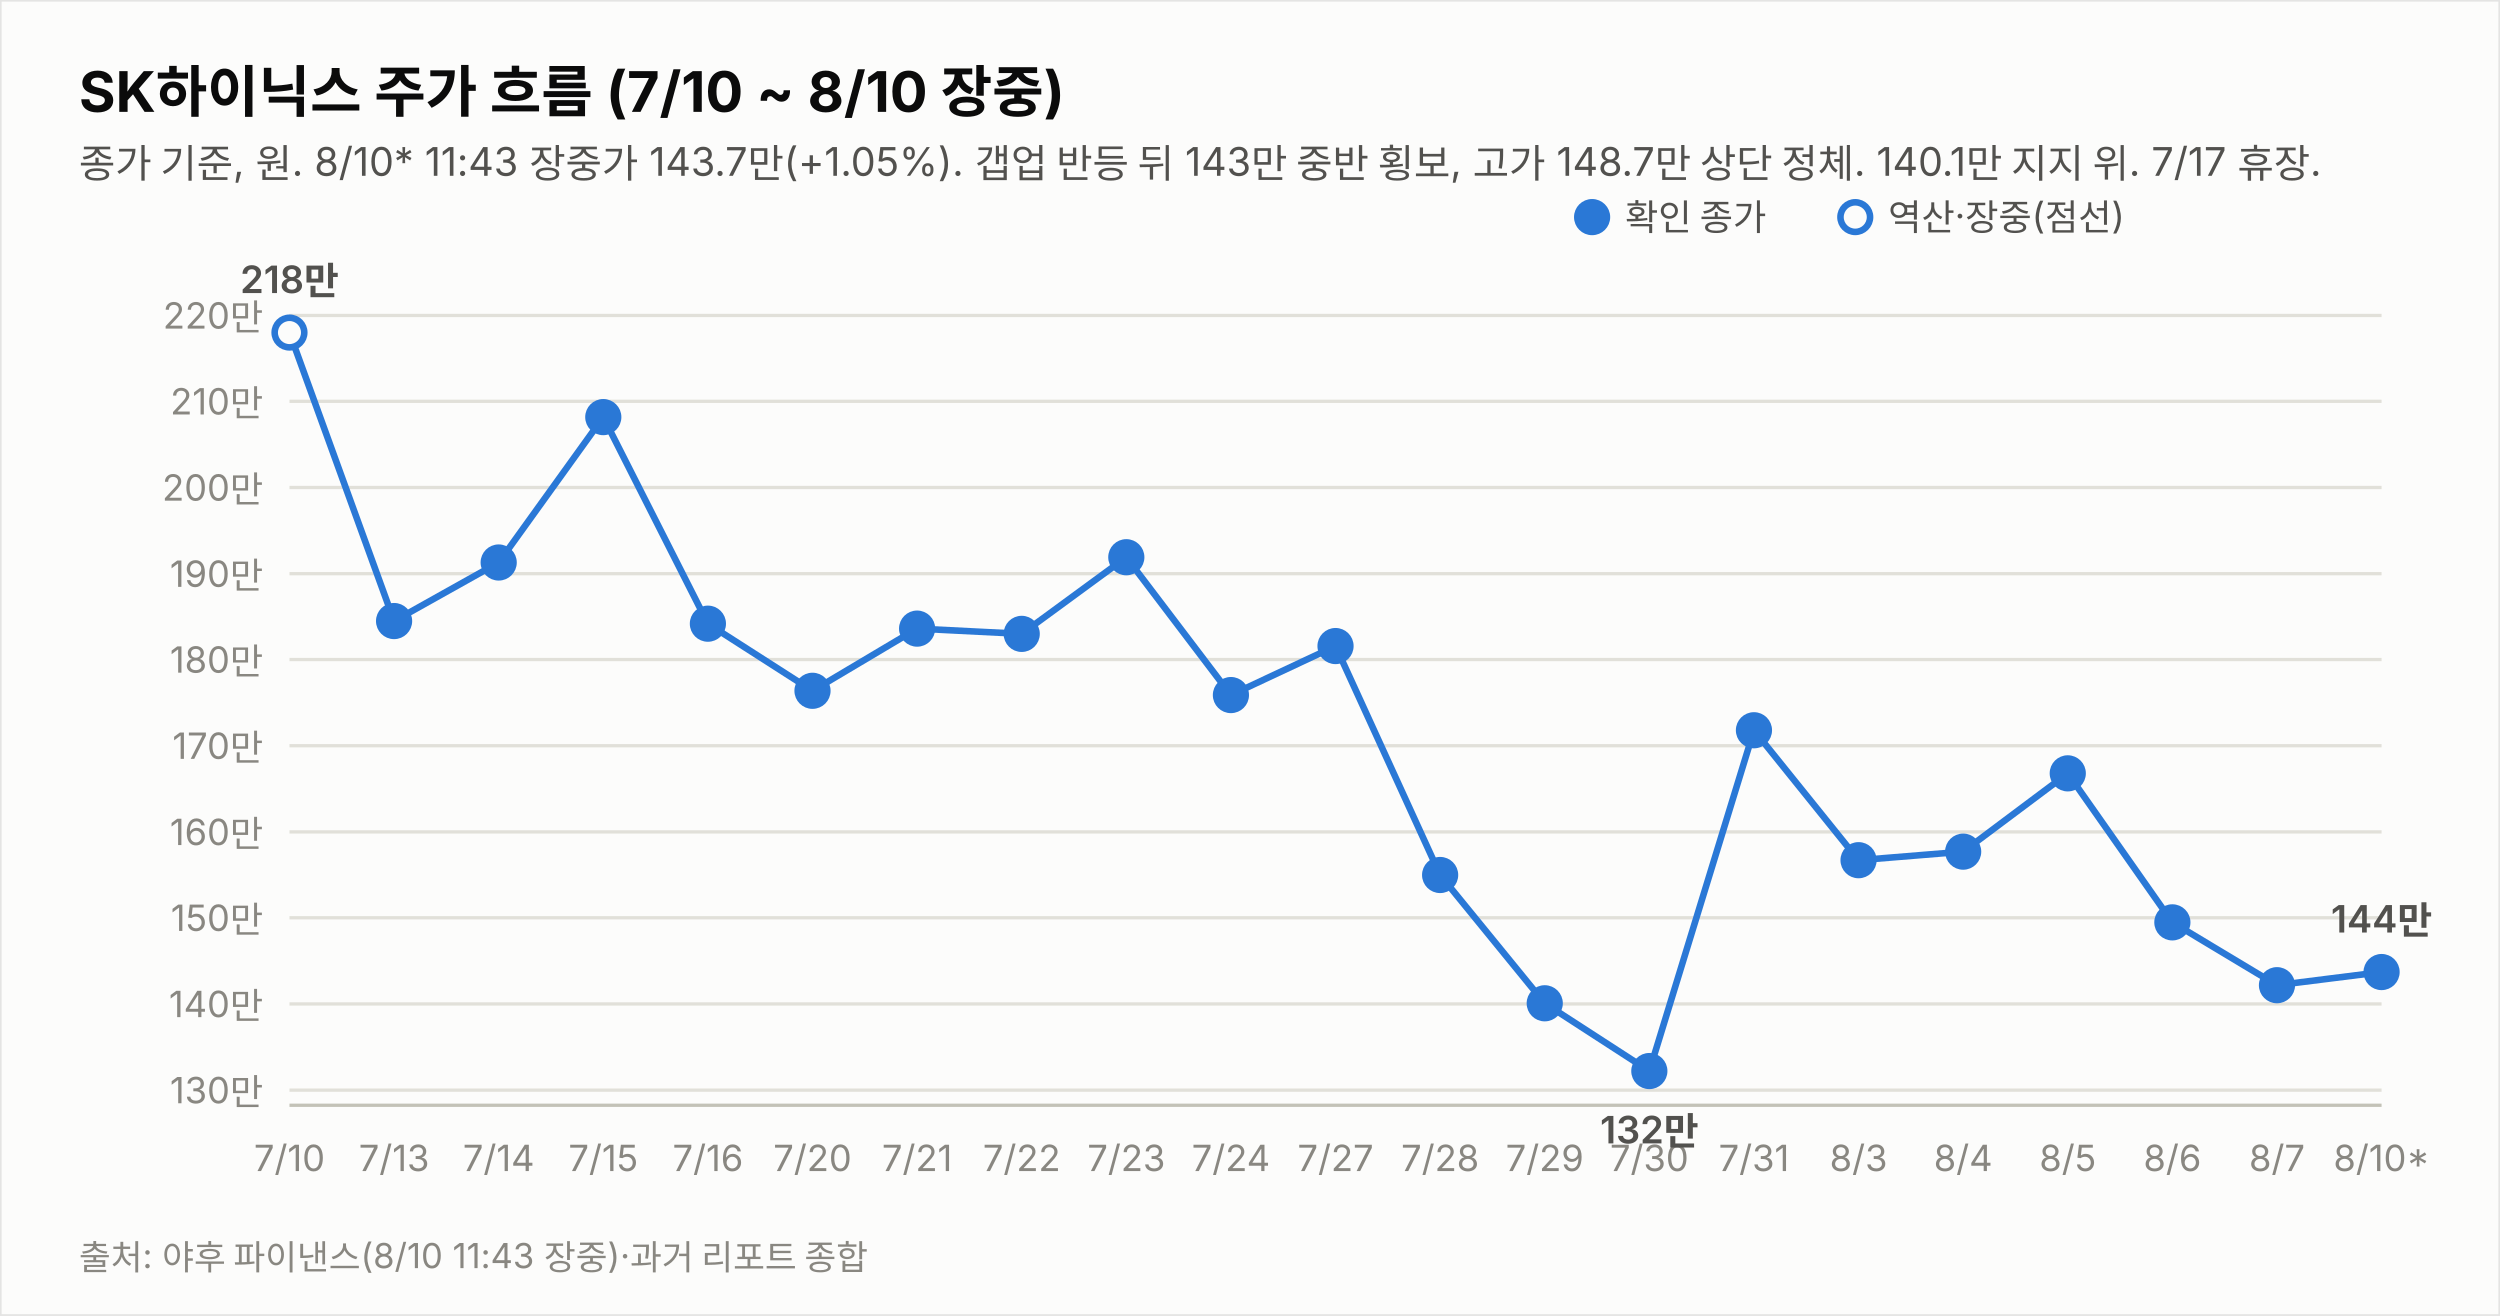
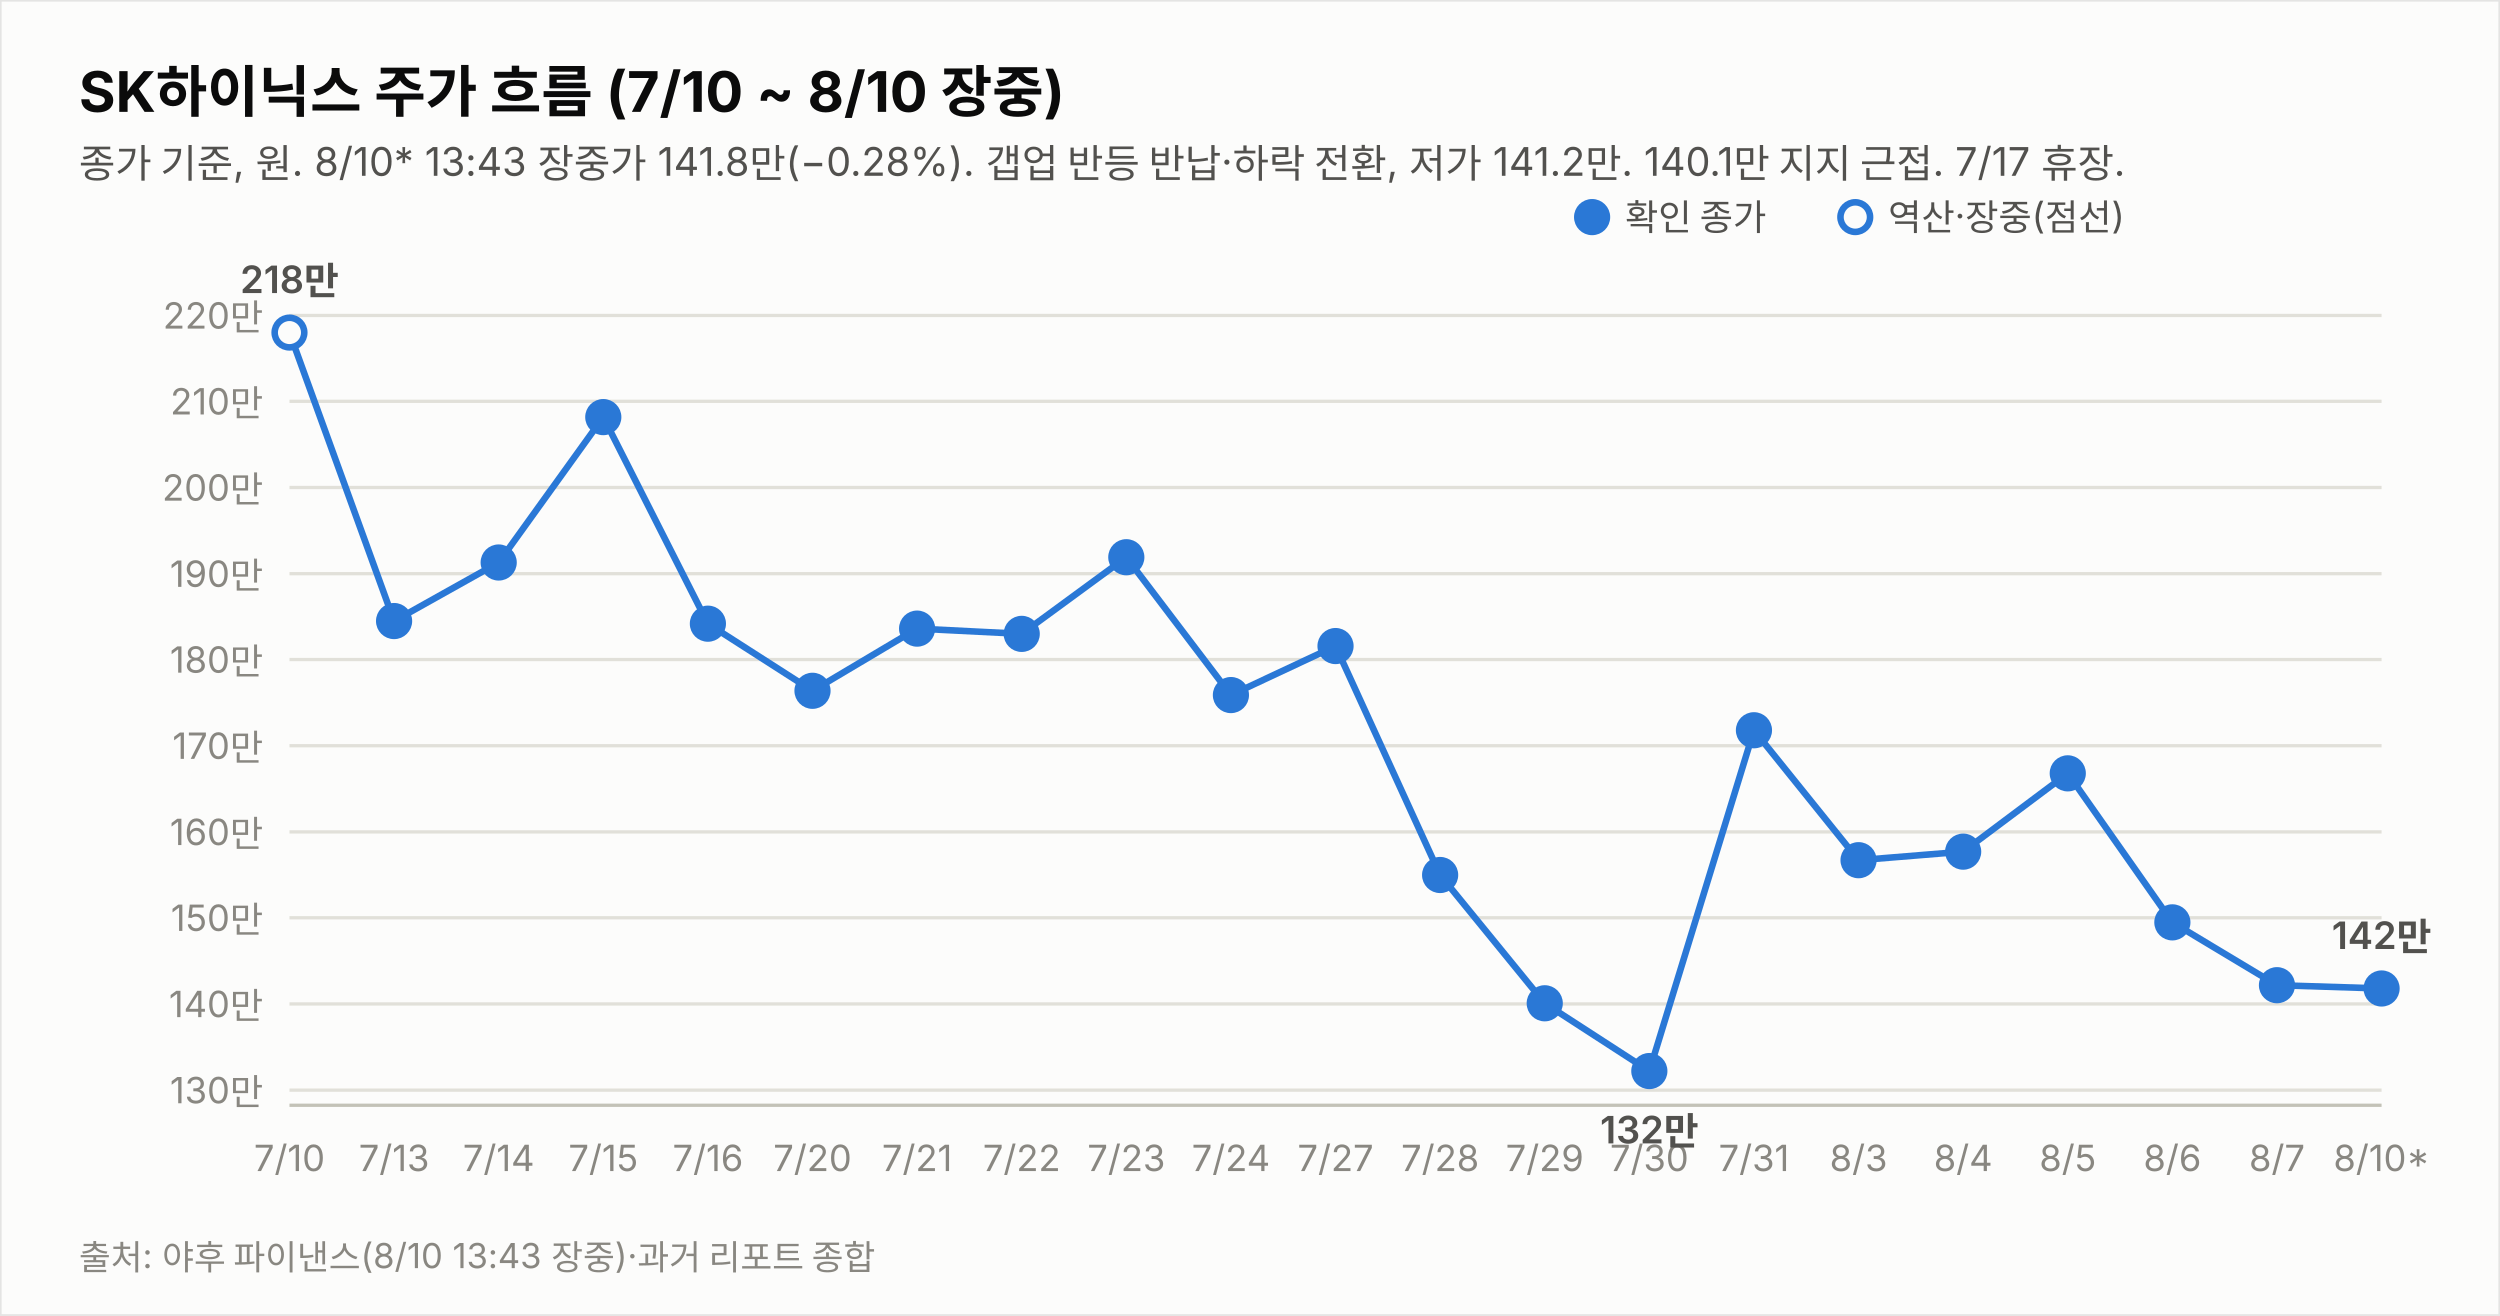
<svg xmlns="http://www.w3.org/2000/svg" width="760" height="400" viewBox="0 0 760 400" font-family="system-ui,-apple-system,&quot;Segoe UI&quot;,&quot;Malgun Gothic&quot;,&quot;Apple SD Gothic Neo&quot;,sans-serif">
  <rect width="760" height="400" fill="#fcfcfb" stroke="rgba(11,11,11,0.10)" />
  <text x="24" y="34" font-size="17" font-weight="700" fill="#0b0b0b">SK하이닉스 주가 흐름 (7/10 ~ 8/10 장중)</text>
-   <text x="24" y="54" font-size="12" fill="#52514e">종가 기준, 원. 8/10* 11:43 장중가 143.7만(+1.05%). 갭업 반등 뒤 143만 중반 횡보, 고가 148.7만 상단 정체. 140.1만 지지 위. 7/17 휴장.</text>
+   <text x="24" y="54" font-size="12" fill="#52514e">종가 기준, 원. 8/10* 13:43 장중가 141.8만(−0.28%). 갭업 반등 반납·하락 전환, 저가 141.2만. 140.1만 지지 근접. 7/17 휴장.</text>
  <line x1="88" y1="331.4" x2="724" y2="331.4" stroke="#e1e0d9" stroke-width="1" />
  <text x="80" y="335.4" font-size="11" fill="#898781" text-anchor="end" style="font-variant-numeric:tabular-nums">130만</text>
  <line x1="88" y1="305.2" x2="724" y2="305.2" stroke="#e1e0d9" stroke-width="1" />
  <text x="80" y="309.2" font-size="11" fill="#898781" text-anchor="end" style="font-variant-numeric:tabular-nums">140만</text>
  <line x1="88" y1="279.0" x2="724" y2="279.0" stroke="#e1e0d9" stroke-width="1" />
  <text x="80" y="283.0" font-size="11" fill="#898781" text-anchor="end" style="font-variant-numeric:tabular-nums">150만</text>
  <line x1="88" y1="252.9" x2="724" y2="252.9" stroke="#e1e0d9" stroke-width="1" />
  <text x="80" y="256.9" font-size="11" fill="#898781" text-anchor="end" style="font-variant-numeric:tabular-nums">160만</text>
  <line x1="88" y1="226.7" x2="724" y2="226.7" stroke="#e1e0d9" stroke-width="1" />
  <text x="80" y="230.7" font-size="11" fill="#898781" text-anchor="end" style="font-variant-numeric:tabular-nums">170만</text>
  <line x1="88" y1="200.5" x2="724" y2="200.5" stroke="#e1e0d9" stroke-width="1" />
  <text x="80" y="204.5" font-size="11" fill="#898781" text-anchor="end" style="font-variant-numeric:tabular-nums">180만</text>
  <line x1="88" y1="174.4" x2="724" y2="174.4" stroke="#e1e0d9" stroke-width="1" />
  <text x="80" y="178.4" font-size="11" fill="#898781" text-anchor="end" style="font-variant-numeric:tabular-nums">190만</text>
  <line x1="88" y1="148.2" x2="724" y2="148.2" stroke="#e1e0d9" stroke-width="1" />
  <text x="80" y="152.2" font-size="11" fill="#898781" text-anchor="end" style="font-variant-numeric:tabular-nums">200만</text>
  <line x1="88" y1="122.0" x2="724" y2="122.0" stroke="#e1e0d9" stroke-width="1" />
  <text x="80" y="126.0" font-size="11" fill="#898781" text-anchor="end" style="font-variant-numeric:tabular-nums">210만</text>
  <line x1="88" y1="95.9" x2="724" y2="95.9" stroke="#e1e0d9" stroke-width="1" />
  <text x="80" y="99.9" font-size="11" fill="#898781" text-anchor="end" style="font-variant-numeric:tabular-nums">220만</text>
  <line x1="88" y1="336" x2="724" y2="336" stroke="#c3c2b7" stroke-width="1" />
-   <path d="M88.0,101.1 L119.8,188.8 L151.6,171.0 L183.4,126.8 L215.2,189.6 L247.0,210.0 L278.8,191.1 L310.6,192.7 L342.4,169.4 L374.2,211.3 L406.0,196.4 L437.8,266.0 L469.6,305.0 L501.4,325.6 L533.2,222.0 L565.0,261.5 L596.8,258.9 L628.6,235.1 L660.4,280.4 L692.2,299.5 L724.0,295.5" fill="none" stroke="#2a78d6" stroke-width="2" />
+   <path d="M88.0,101.1 L119.8,188.8 L151.6,171.0 L183.4,126.8 L215.2,189.6 L247.0,210.0 L278.8,191.1 L310.6,192.7 L342.4,169.4 L374.2,211.3 L406.0,196.4 L437.8,266.0 L469.6,305.0 L501.4,325.6 L533.2,222.0 L565.0,261.5 L596.8,258.9 L628.6,235.1 L660.4,280.4 L692.2,299.5 L724.0,300.5" fill="none" stroke="#2a78d6" stroke-width="2" />
  <circle cx="88.0" cy="101.1" r="4.5" fill="#fcfcfb" stroke="#2a78d6" stroke-width="2" />
  <text x="88.0" y="356" font-size="11" fill="#898781" text-anchor="middle">7/10</text>
  <text x="88.0" y="89.1" font-size="11.5" font-weight="600" fill="#52514e" text-anchor="middle" style="font-variant-numeric:tabular-nums">218만</text>
  <circle cx="119.8" cy="188.8" r="4.5" fill="#2a78d6" stroke="#2a78d6" stroke-width="2" />
  <text x="119.8" y="356" font-size="11" fill="#898781" text-anchor="middle">7/13</text>
  <circle cx="151.6" cy="171.0" r="4.5" fill="#2a78d6" stroke="#2a78d6" stroke-width="2" />
  <text x="151.6" y="356" font-size="11" fill="#898781" text-anchor="middle">7/14</text>
  <circle cx="183.4" cy="126.8" r="4.5" fill="#2a78d6" stroke="#2a78d6" stroke-width="2" />
  <text x="183.4" y="356" font-size="11" fill="#898781" text-anchor="middle">7/15</text>
  <circle cx="215.2" cy="189.6" r="4.5" fill="#2a78d6" stroke="#2a78d6" stroke-width="2" />
  <text x="215.2" y="356" font-size="11" fill="#898781" text-anchor="middle">7/16</text>
  <circle cx="247.0" cy="210.0" r="4.5" fill="#2a78d6" stroke="#2a78d6" stroke-width="2" />
  <text x="247.0" y="356" font-size="11" fill="#898781" text-anchor="middle">7/20</text>
  <circle cx="278.8" cy="191.1" r="4.5" fill="#2a78d6" stroke="#2a78d6" stroke-width="2" />
  <text x="278.8" y="356" font-size="11" fill="#898781" text-anchor="middle">7/21</text>
  <circle cx="310.6" cy="192.7" r="4.5" fill="#2a78d6" stroke="#2a78d6" stroke-width="2" />
  <text x="310.6" y="356" font-size="11" fill="#898781" text-anchor="middle">7/22</text>
  <circle cx="342.4" cy="169.4" r="4.5" fill="#2a78d6" stroke="#2a78d6" stroke-width="2" />
  <text x="342.4" y="356" font-size="11" fill="#898781" text-anchor="middle">7/23</text>
  <circle cx="374.2" cy="211.3" r="4.5" fill="#2a78d6" stroke="#2a78d6" stroke-width="2" />
  <text x="374.2" y="356" font-size="11" fill="#898781" text-anchor="middle">7/24</text>
  <circle cx="406.0" cy="196.4" r="4.5" fill="#2a78d6" stroke="#2a78d6" stroke-width="2" />
  <text x="406.0" y="356" font-size="11" fill="#898781" text-anchor="middle">7/27</text>
  <circle cx="437.8" cy="266.0" r="4.5" fill="#2a78d6" stroke="#2a78d6" stroke-width="2" />
  <text x="437.8" y="356" font-size="11" fill="#898781" text-anchor="middle">7/28</text>
  <circle cx="469.6" cy="305.0" r="4.5" fill="#2a78d6" stroke="#2a78d6" stroke-width="2" />
  <text x="469.6" y="356" font-size="11" fill="#898781" text-anchor="middle">7/29</text>
  <circle cx="501.4" cy="325.6" r="4.5" fill="#2a78d6" stroke="#2a78d6" stroke-width="2" />
  <text x="501.4" y="356" font-size="11" fill="#898781" text-anchor="middle">7/30</text>
  <text x="501.4" y="347.6" font-size="11.5" font-weight="600" fill="#52514e" text-anchor="middle" style="font-variant-numeric:tabular-nums">132만</text>
  <circle cx="533.2" cy="222.0" r="4.5" fill="#2a78d6" stroke="#2a78d6" stroke-width="2" />
  <text x="533.2" y="356" font-size="11" fill="#898781" text-anchor="middle">7/31</text>
  <circle cx="565.0" cy="261.5" r="4.5" fill="#2a78d6" stroke="#2a78d6" stroke-width="2" />
  <text x="565.0" y="356" font-size="11" fill="#898781" text-anchor="middle">8/3</text>
  <circle cx="596.8" cy="258.9" r="4.5" fill="#2a78d6" stroke="#2a78d6" stroke-width="2" />
  <text x="596.8" y="356" font-size="11" fill="#898781" text-anchor="middle">8/4</text>
  <circle cx="628.6" cy="235.1" r="4.5" fill="#2a78d6" stroke="#2a78d6" stroke-width="2" />
  <text x="628.6" y="356" font-size="11" fill="#898781" text-anchor="middle">8/5</text>
  <circle cx="660.4" cy="280.4" r="4.5" fill="#2a78d6" stroke="#2a78d6" stroke-width="2" />
  <text x="660.4" y="356" font-size="11" fill="#898781" text-anchor="middle">8/6</text>
  <circle cx="692.2" cy="299.5" r="4.5" fill="#2a78d6" stroke="#2a78d6" stroke-width="2" />
  <text x="692.2" y="356" font-size="11" fill="#898781" text-anchor="middle">8/7</text>
-   <circle cx="724.0" cy="295.5" r="4.5" fill="#2a78d6" stroke="#2a78d6" stroke-width="2" />
+   <circle cx="724.0" cy="300.5" r="4.5" fill="#2a78d6" stroke="#2a78d6" stroke-width="2" />
  <text x="724.0" y="356" font-size="11" fill="#898781" text-anchor="middle">8/10*</text>
-   <text x="724.0" y="283.5" font-size="11.5" font-weight="600" fill="#52514e" text-anchor="middle" style="font-variant-numeric:tabular-nums">144만</text>
+   <text x="724.0" y="288.5" font-size="11.5" font-weight="600" fill="#52514e" text-anchor="middle" style="font-variant-numeric:tabular-nums">142만</text>
  <circle cx="484" cy="66" r="4.5" fill="#2a78d6" stroke="#2a78d6" stroke-width="2" />
  <text x="494" y="70" font-size="11" fill="#52514e">확인 종가</text>
  <circle cx="564" cy="66" r="4.5" fill="#fcfcfb" stroke="#2a78d6" stroke-width="2" />
  <text x="574" y="70" font-size="11" fill="#52514e">역산·장중(점선)</text>
-   <text x="24" y="386" font-size="10.5" fill="#898781">출처: 야후 파이낸스(8/10 11:43 장중)·과거 리포트 종합</text>
+   <text x="24" y="386" font-size="10.5" fill="#898781">출처: 야후 파이낸스(8/10 13:43 장중)·과거 리포트 종합</text>
</svg>
